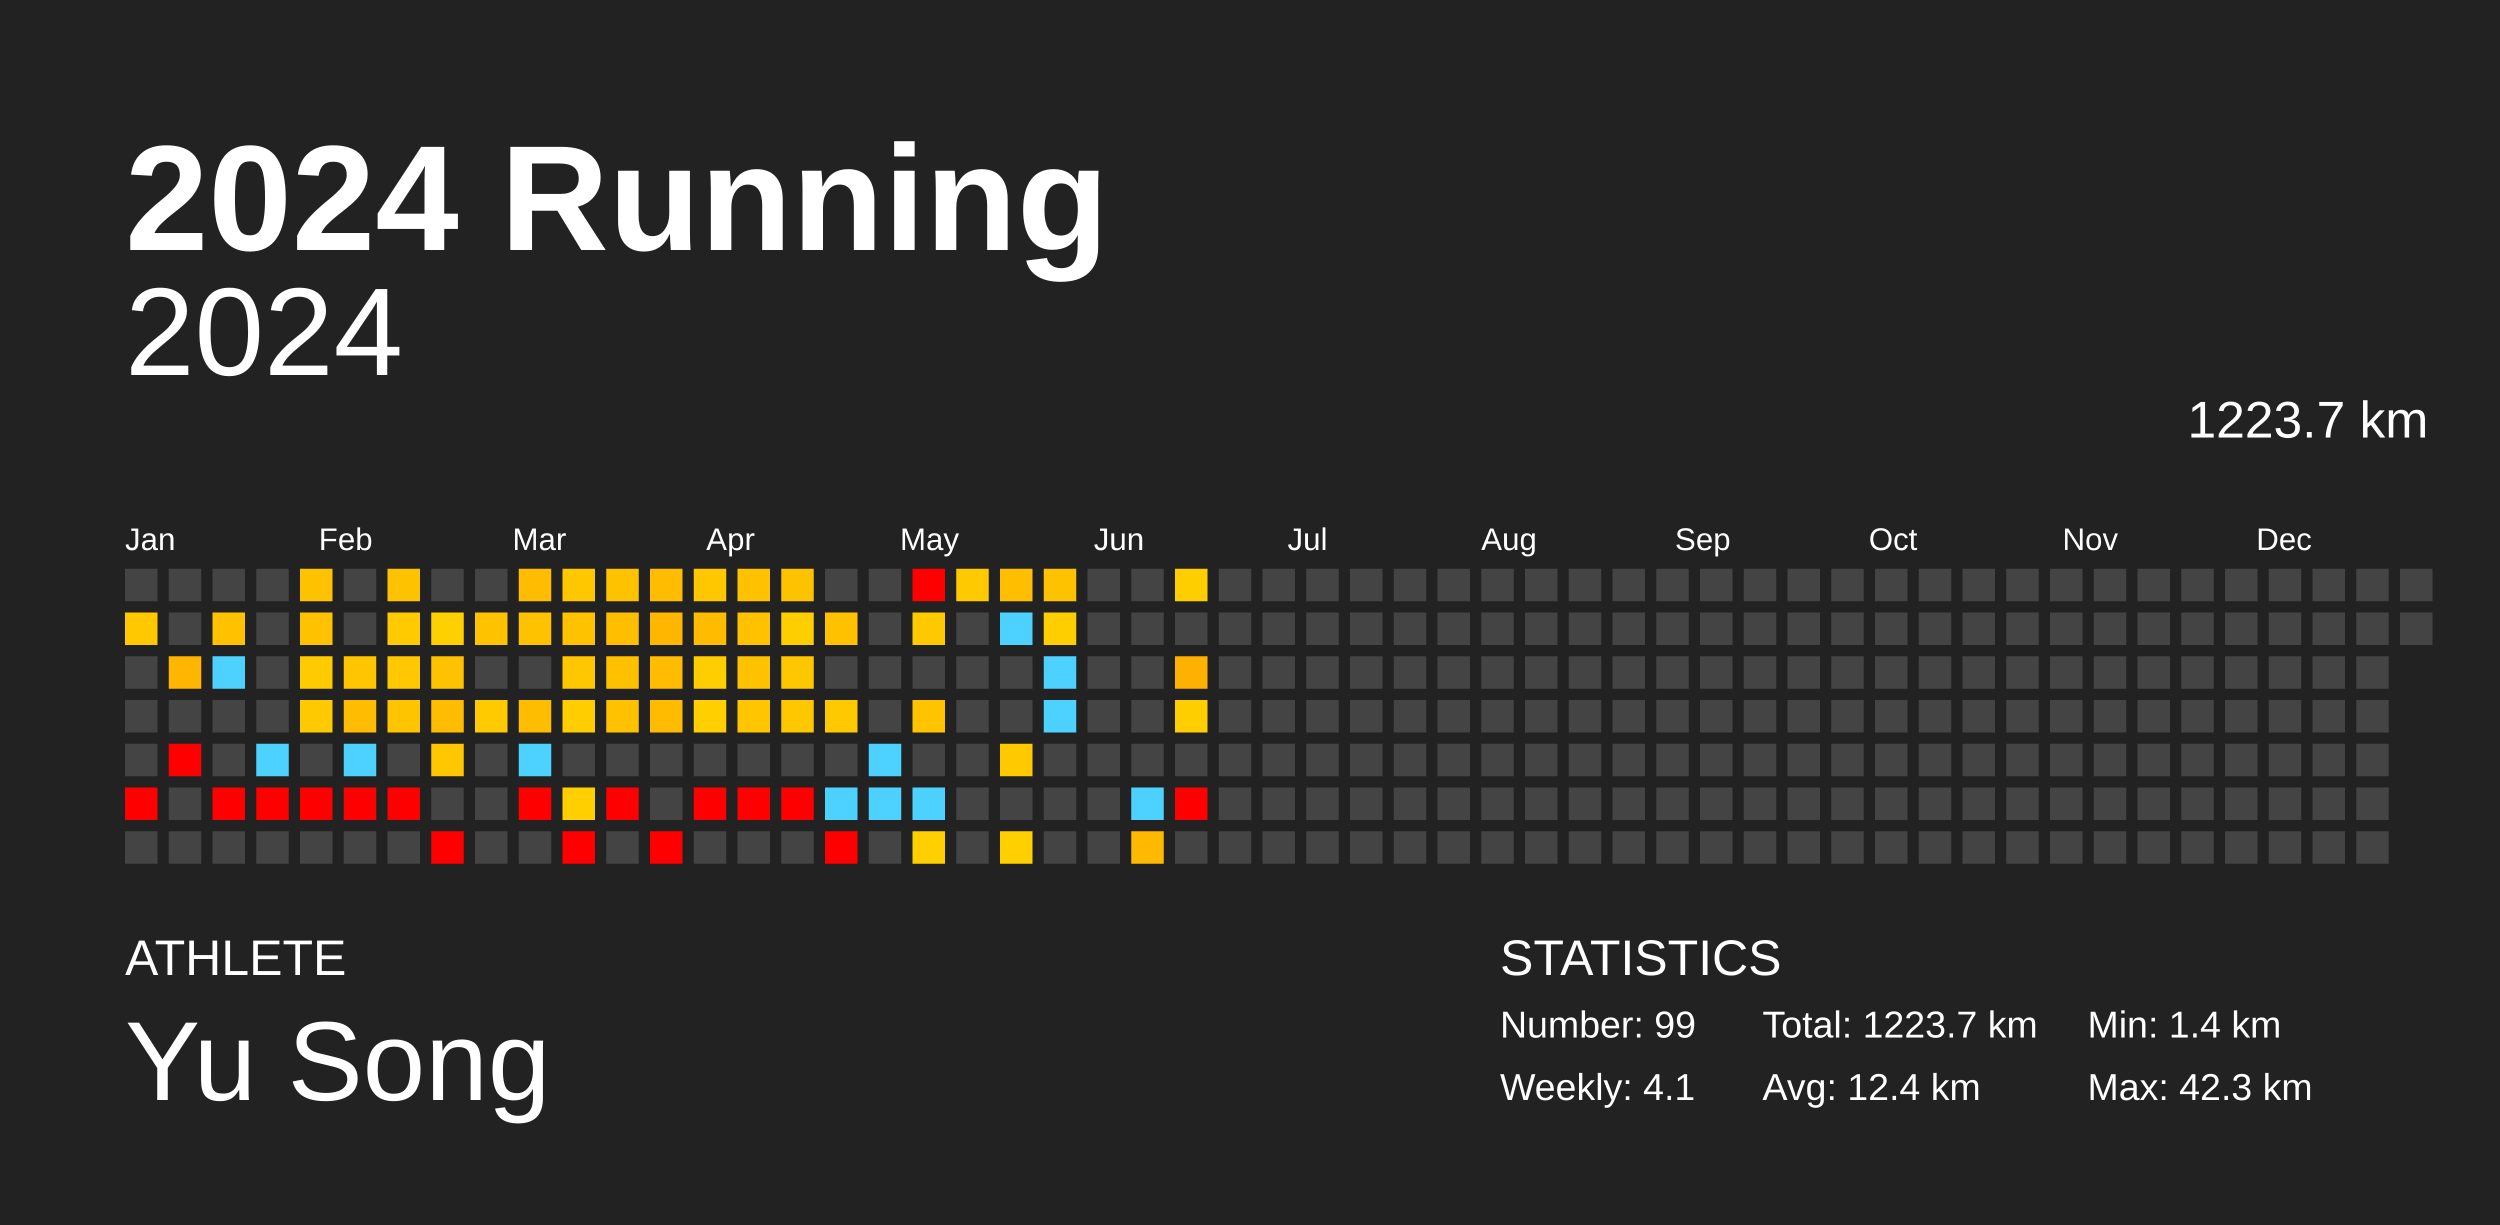
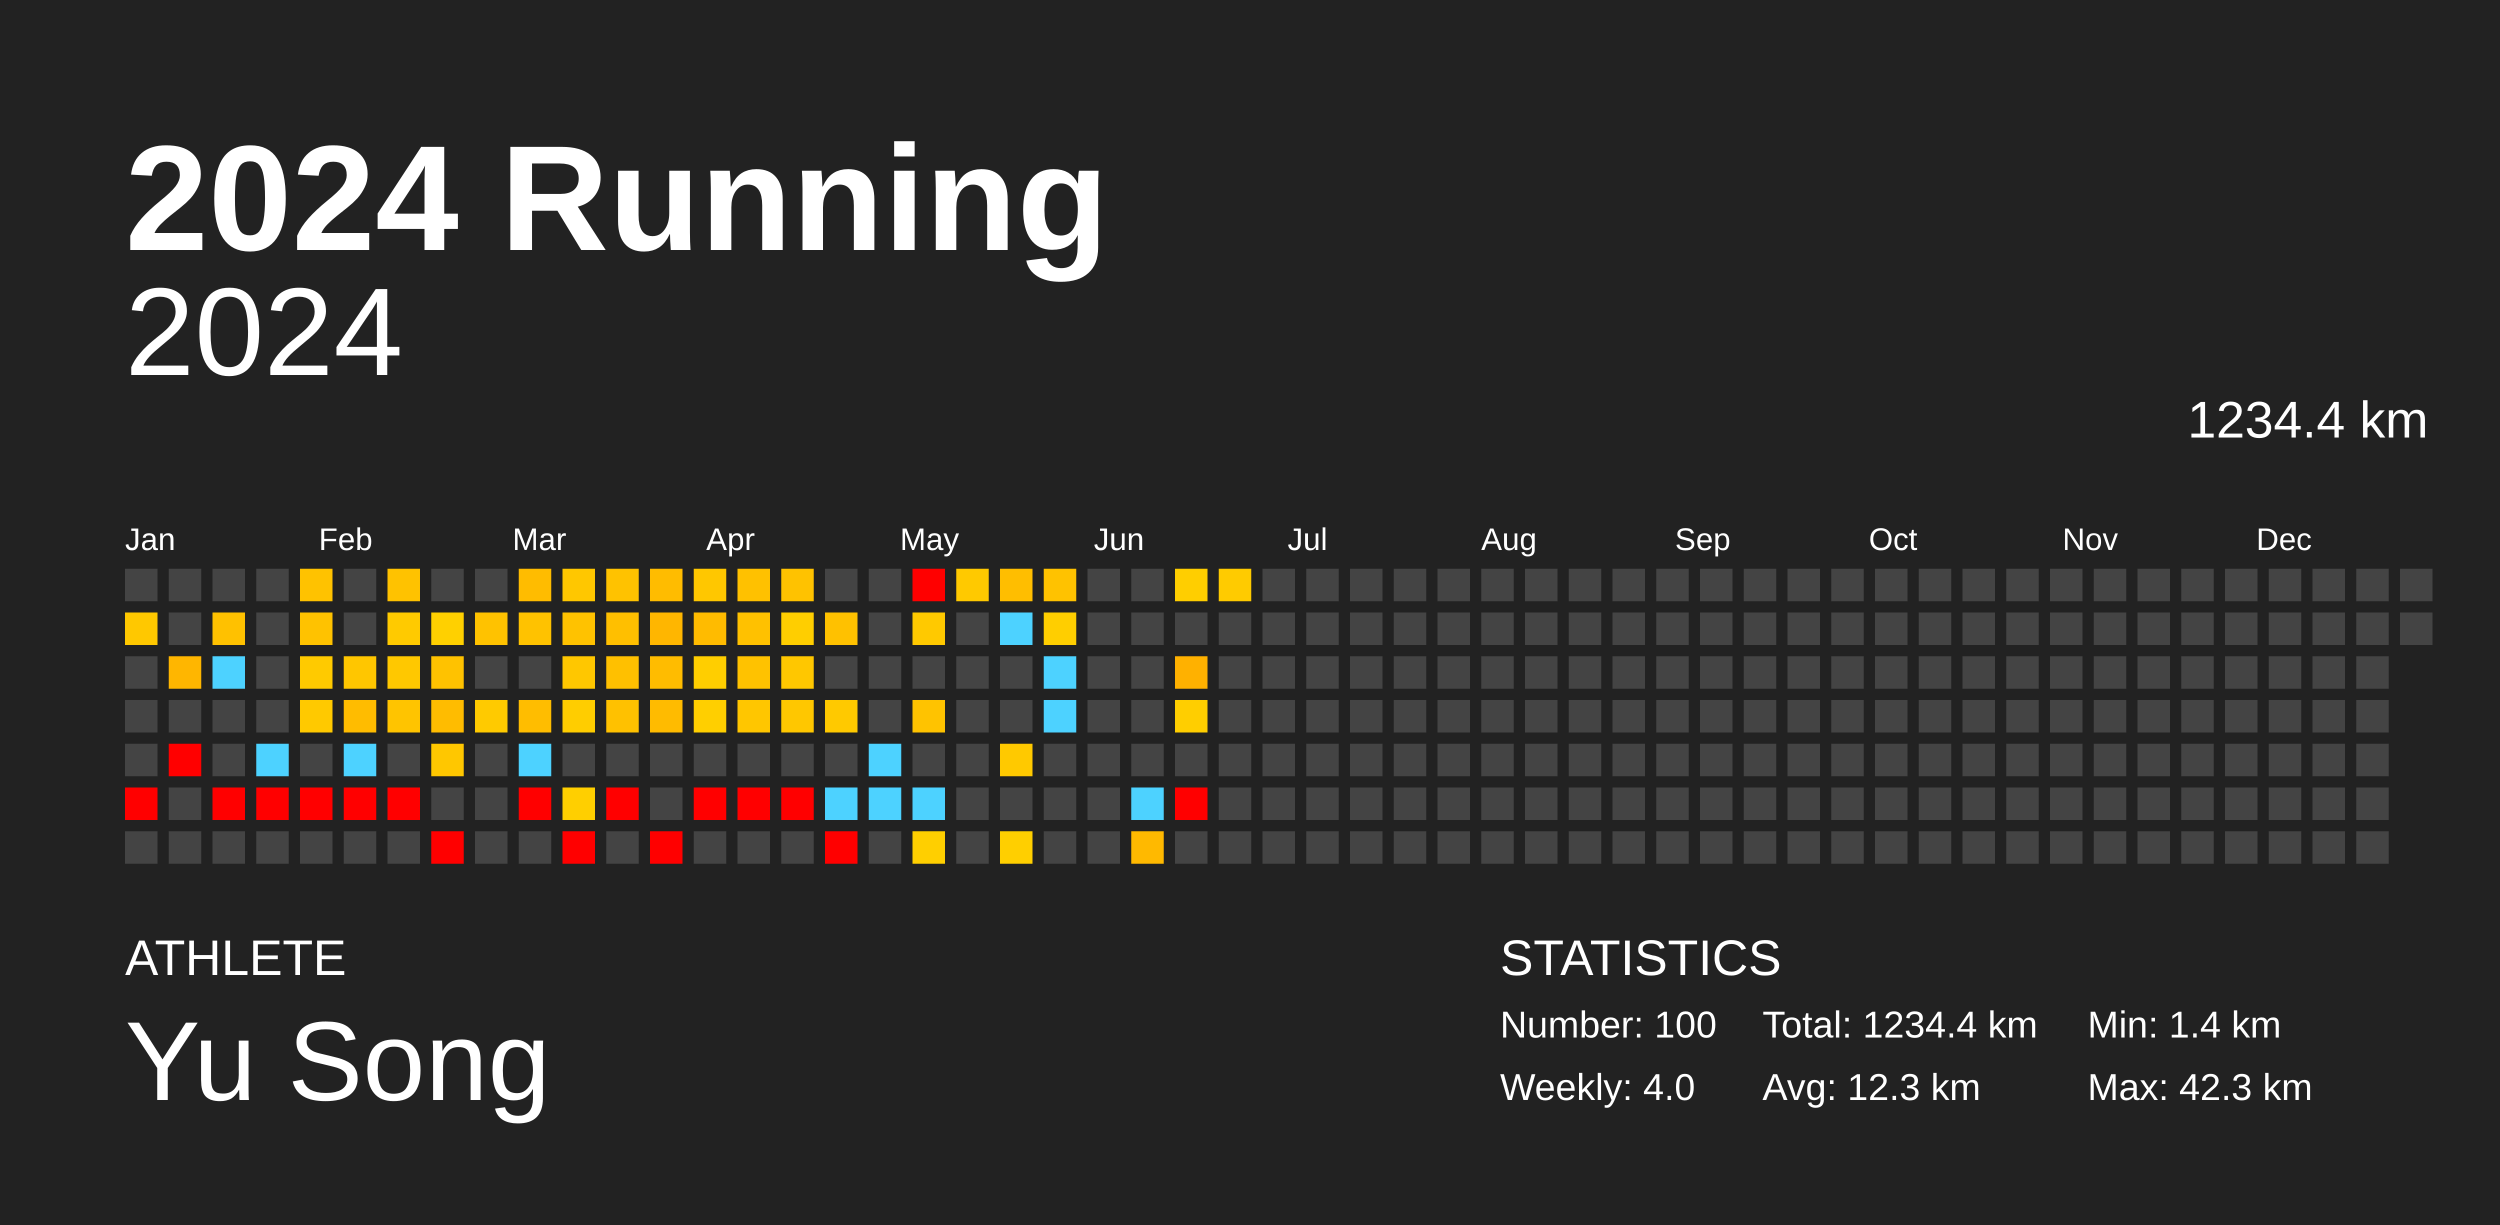
<svg xmlns="http://www.w3.org/2000/svg" baseProfile="full" height="98mm" version="1.1" viewBox="0,0,200,98" width="200mm">
  <defs />
  <rect fill="#222222" height="98" width="200" x="0" y="0" />
  <text fill="#FFFFFF" style="font-size:12px; font-family:Arial; font-weight:bold;" x="10" y="20">2024 Running</text>
  <text fill="#FFFFFF" style="font-size:4px; font-family:Arial" x="10" y="78">ATHLETE</text>
  <text fill="#FFFFFF" style="font-size:9px; font-family:Arial" x="10" y="88">Yu Song</text>
  <text fill="#FFFFFF" style="font-size:4px; font-family:Arial" x="120" y="78">STATISTICS</text>
-   <text fill="#FFFFFF" style="font-size:3px; font-family:Arial" x="120" y="83">Number: 99</text>
-   <text fill="#FFFFFF" style="font-size:3px; font-family:Arial" x="120" y="88">Weekly: 4.1</text>
-   <text fill="#FFFFFF" style="font-size:3px; font-family:Arial" x="141" y="83">Total: 1223.7 km</text>
-   <text fill="#FFFFFF" style="font-size:3px; font-family:Arial" x="141" y="88">Avg: 12.4 km</text>
+   <text fill="#FFFFFF" style="font-size:3px; font-family:Arial" x="120" y="83">Number: 100</text>
+   <text fill="#FFFFFF" style="font-size:3px; font-family:Arial" x="120" y="88">Weekly: 4.0</text>
+   <text fill="#FFFFFF" style="font-size:3px; font-family:Arial" x="141" y="83">Total: 1234.4 km</text>
+   <text fill="#FFFFFF" style="font-size:3px; font-family:Arial" x="141" y="88">Avg: 12.3 km</text>
  <text fill="#FFFFFF" style="font-size:3px; font-family:Arial" x="167" y="83">Min: 1.4 km</text>
  <text fill="#FFFFFF" style="font-size:3px; font-family:Arial" x="167" y="88">Max: 42.3 km</text>
  <text alignment-baseline="hanging" fill="#FFFFFF" style="font-size:10.0px; font-family:Arial;" x="10" y="30">2024</text>
-   <text alignment-baseline="hanging" fill="#FFFFFF" style="font-size:4.125px; font-family:Arial;" x="175" y="35">1223.7 km</text>
+   <text alignment-baseline="hanging" fill="#FFFFFF" style="font-size:4.125px; font-family:Arial;" x="175" y="35">1234.4 km</text>
  <text fill="#FFFFFF" style="font-size:2.5px; font-family:Arial" x="10.0" y="44">Jan</text>
  <text fill="#FFFFFF" style="font-size:2.5px; font-family:Arial" x="25.5" y="44">Feb</text>
  <text fill="#FFFFFF" style="font-size:2.5px; font-family:Arial" x="41.0" y="44">Mar</text>
  <text fill="#FFFFFF" style="font-size:2.5px; font-family:Arial" x="56.5" y="44">Apr</text>
  <text fill="#FFFFFF" style="font-size:2.5px; font-family:Arial" x="72.0" y="44">May</text>
  <text fill="#FFFFFF" style="font-size:2.5px; font-family:Arial" x="87.5" y="44">Jun</text>
  <text fill="#FFFFFF" style="font-size:2.5px; font-family:Arial" x="103.0" y="44">Jul</text>
  <text fill="#FFFFFF" style="font-size:2.5px; font-family:Arial" x="118.5" y="44">Aug</text>
  <text fill="#FFFFFF" style="font-size:2.5px; font-family:Arial" x="134.0" y="44">Sep</text>
  <text fill="#FFFFFF" style="font-size:2.5px; font-family:Arial" x="149.5" y="44">Oct</text>
  <text fill="#FFFFFF" style="font-size:2.5px; font-family:Arial" x="165.0" y="44">Nov</text>
  <text fill="#FFFFFF" style="font-size:2.5px; font-family:Arial" x="180.5" y="44">Dec</text>
  <rect fill="#444444" height="2.6" width="2.6" x="10.0" y="45.5" />
  <rect fill="#ffc800" height="2.6" width="2.6" x="10.0" y="49.0" />
  <rect fill="#444444" height="2.6" width="2.6" x="10.0" y="52.5" />
  <rect fill="#444444" height="2.6" width="2.6" x="10.0" y="56.0" />
  <rect fill="#444444" height="2.6" width="2.6" x="10.0" y="59.5" />
  <rect fill="red" height="2.6" width="2.6" x="10.0" y="63.0" />
  <rect fill="#444444" height="2.6" width="2.6" x="10.0" y="66.5" />
  <rect fill="#444444" height="2.6" width="2.6" x="13.5" y="45.5" />
  <rect fill="#444444" height="2.6" width="2.6" x="13.5" y="49.0" />
  <rect fill="#ffb600" height="2.6" width="2.6" x="13.5" y="52.5" />
  <rect fill="#444444" height="2.6" width="2.6" x="13.5" y="56.0" />
  <rect fill="red" height="2.6" width="2.6" x="13.5" y="59.5" />
  <rect fill="#444444" height="2.6" width="2.6" x="13.5" y="63.0" />
  <rect fill="#444444" height="2.6" width="2.6" x="13.5" y="66.5" />
  <rect fill="#444444" height="2.6" width="2.6" x="17.0" y="45.5" />
  <rect fill="#ffc100" height="2.6" width="2.6" x="17.0" y="49.0" />
  <rect fill="#4dd2ff" height="2.6" width="2.6" x="17.0" y="52.5" />
  <rect fill="#444444" height="2.6" width="2.6" x="17.0" y="56.0" />
  <rect fill="#444444" height="2.6" width="2.6" x="17.0" y="59.5" />
  <rect fill="red" height="2.6" width="2.6" x="17.0" y="63.0" />
  <rect fill="#444444" height="2.6" width="2.6" x="17.0" y="66.5" />
  <rect fill="#444444" height="2.6" width="2.6" x="20.5" y="45.5" />
  <rect fill="#444444" height="2.6" width="2.6" x="20.5" y="49.0" />
  <rect fill="#444444" height="2.6" width="2.6" x="20.5" y="52.5" />
  <rect fill="#444444" height="2.6" width="2.6" x="20.5" y="56.0" />
  <rect fill="#4dd2ff" height="2.6" width="2.6" x="20.5" y="59.5" />
  <rect fill="red" height="2.6" width="2.6" x="20.5" y="63.0" />
  <rect fill="#444444" height="2.6" width="2.6" x="20.5" y="66.5" />
  <rect fill="#ffc200" height="2.6" width="2.6" x="24.0" y="45.5" />
  <rect fill="#ffc200" height="2.6" width="2.6" x="24.0" y="49.0" />
  <rect fill="#ffca00" height="2.6" width="2.6" x="24.0" y="52.5" />
  <rect fill="#ffc900" height="2.6" width="2.6" x="24.0" y="56.0" />
  <rect fill="#444444" height="2.6" width="2.6" x="24.0" y="59.5" />
  <rect fill="red" height="2.6" width="2.6" x="24.0" y="63.0" />
  <rect fill="#444444" height="2.6" width="2.6" x="24.0" y="66.5" />
  <rect fill="#444444" height="2.6" width="2.6" x="27.5" y="45.5" />
  <rect fill="#444444" height="2.6" width="2.6" x="27.5" y="49.0" />
  <rect fill="#ffc600" height="2.6" width="2.6" x="27.5" y="52.5" />
  <rect fill="#ffbc00" height="2.6" width="2.6" x="27.5" y="56.0" />
  <rect fill="#4dd2ff" height="2.6" width="2.6" x="27.5" y="59.5" />
  <rect fill="red" height="2.6" width="2.6" x="27.5" y="63.0" />
  <rect fill="#444444" height="2.6" width="2.6" x="27.5" y="66.5" />
  <rect fill="#ffc200" height="2.6" width="2.6" x="31.0" y="45.5" />
  <rect fill="#ffca00" height="2.6" width="2.6" x="31.0" y="49.0" />
  <rect fill="#ffc800" height="2.6" width="2.6" x="31.0" y="52.5" />
  <rect fill="#ffc400" height="2.6" width="2.6" x="31.0" y="56.0" />
  <rect fill="#444444" height="2.6" width="2.6" x="31.0" y="59.5" />
  <rect fill="red" height="2.6" width="2.6" x="31.0" y="63.0" />
  <rect fill="#444444" height="2.6" width="2.6" x="31.0" y="66.5" />
  <rect fill="#444444" height="2.6" width="2.6" x="34.5" y="45.5" />
  <rect fill="#ffd000" height="2.6" width="2.6" x="34.5" y="49.0" />
  <rect fill="#ffc200" height="2.6" width="2.6" x="34.5" y="52.5" />
  <rect fill="#ffbc00" height="2.6" width="2.6" x="34.5" y="56.0" />
  <rect fill="#ffc700" height="2.6" width="2.6" x="34.5" y="59.5" />
  <rect fill="#444444" height="2.6" width="2.6" x="34.5" y="63.0" />
  <rect fill="red" height="2.6" width="2.6" x="34.5" y="66.5" />
  <rect fill="#444444" height="2.6" width="2.6" x="38.0" y="45.5" />
  <rect fill="#ffc200" height="2.6" width="2.6" x="38.0" y="49.0" />
  <rect fill="#444444" height="2.6" width="2.6" x="38.0" y="52.5" />
  <rect fill="#ffca00" height="2.6" width="2.6" x="38.0" y="56.0" />
  <rect fill="#444444" height="2.6" width="2.6" x="38.0" y="59.5" />
  <rect fill="#444444" height="2.6" width="2.6" x="38.0" y="63.0" />
  <rect fill="#444444" height="2.6" width="2.6" x="38.0" y="66.5" />
  <rect fill="#ffbc00" height="2.6" width="2.6" x="41.5" y="45.5" />
  <rect fill="#ffc200" height="2.6" width="2.6" x="41.5" y="49.0" />
  <rect fill="#444444" height="2.6" width="2.6" x="41.5" y="52.5" />
  <rect fill="#ffbd00" height="2.6" width="2.6" x="41.5" y="56.0" />
  <rect fill="#4dd2ff" height="2.6" width="2.6" x="41.5" y="59.5" />
  <rect fill="red" height="2.6" width="2.6" x="41.5" y="63.0" />
  <rect fill="#444444" height="2.6" width="2.6" x="41.5" y="66.5" />
  <rect fill="#ffc700" height="2.6" width="2.6" x="45.0" y="45.5" />
  <rect fill="#ffc200" height="2.6" width="2.6" x="45.0" y="49.0" />
  <rect fill="#ffc700" height="2.6" width="2.6" x="45.0" y="52.5" />
  <rect fill="#ffcd00" height="2.6" width="2.6" x="45.0" y="56.0" />
  <rect fill="#444444" height="2.6" width="2.6" x="45.0" y="59.5" />
  <rect fill="#ffcf00" height="2.6" width="2.6" x="45.0" y="63.0" />
  <rect fill="red" height="2.6" width="2.6" x="45.0" y="66.5" />
  <rect fill="#ffc200" height="2.6" width="2.6" x="48.5" y="45.5" />
  <rect fill="#ffbf00" height="2.6" width="2.6" x="48.5" y="49.0" />
  <rect fill="#ffc000" height="2.6" width="2.6" x="48.5" y="52.5" />
  <rect fill="#ffc100" height="2.6" width="2.6" x="48.5" y="56.0" />
  <rect fill="#444444" height="2.6" width="2.6" x="48.5" y="59.5" />
  <rect fill="red" height="2.6" width="2.6" x="48.5" y="63.0" />
  <rect fill="#444444" height="2.6" width="2.6" x="48.5" y="66.5" />
  <rect fill="#ffbc00" height="2.6" width="2.6" x="52.0" y="45.5" />
  <rect fill="#ffb600" height="2.6" width="2.6" x="52.0" y="49.0" />
  <rect fill="#ffbc00" height="2.6" width="2.6" x="52.0" y="52.5" />
  <rect fill="#ffbb00" height="2.6" width="2.6" x="52.0" y="56.0" />
  <rect fill="#444444" height="2.6" width="2.6" x="52.0" y="59.5" />
  <rect fill="#444444" height="2.6" width="2.6" x="52.0" y="63.0" />
  <rect fill="red" height="2.6" width="2.6" x="52.0" y="66.5" />
  <rect fill="#ffc700" height="2.6" width="2.6" x="55.5" y="45.5" />
  <rect fill="#ffbb00" height="2.6" width="2.6" x="55.5" y="49.0" />
  <rect fill="#ffce00" height="2.6" width="2.6" x="55.5" y="52.5" />
  <rect fill="#ffcf00" height="2.6" width="2.6" x="55.5" y="56.0" />
  <rect fill="#444444" height="2.6" width="2.6" x="55.5" y="59.5" />
  <rect fill="red" height="2.6" width="2.6" x="55.5" y="63.0" />
  <rect fill="#444444" height="2.6" width="2.6" x="55.5" y="66.5" />
  <rect fill="#ffc100" height="2.6" width="2.6" x="59.0" y="45.5" />
  <rect fill="#ffc100" height="2.6" width="2.6" x="59.0" y="49.0" />
  <rect fill="#ffc200" height="2.6" width="2.6" x="59.0" y="52.5" />
  <rect fill="#ffc600" height="2.6" width="2.6" x="59.0" y="56.0" />
  <rect fill="#444444" height="2.6" width="2.6" x="59.0" y="59.5" />
  <rect fill="red" height="2.6" width="2.6" x="59.0" y="63.0" />
  <rect fill="#444444" height="2.6" width="2.6" x="59.0" y="66.5" />
  <rect fill="#ffc200" height="2.6" width="2.6" x="62.5" y="45.5" />
  <rect fill="#ffce00" height="2.6" width="2.6" x="62.5" y="49.0" />
  <rect fill="#ffc700" height="2.6" width="2.6" x="62.5" y="52.5" />
  <rect fill="#ffc700" height="2.6" width="2.6" x="62.5" y="56.0" />
  <rect fill="#444444" height="2.6" width="2.6" x="62.5" y="59.5" />
  <rect fill="red" height="2.6" width="2.6" x="62.5" y="63.0" />
  <rect fill="#444444" height="2.6" width="2.6" x="62.5" y="66.5" />
  <rect fill="#444444" height="2.6" width="2.6" x="66.0" y="45.5" />
  <rect fill="#ffc100" height="2.6" width="2.6" x="66.0" y="49.0" />
  <rect fill="#444444" height="2.6" width="2.6" x="66.0" y="52.5" />
  <rect fill="#ffc900" height="2.6" width="2.6" x="66.0" y="56.0" />
  <rect fill="#444444" height="2.6" width="2.6" x="66.0" y="59.5" />
  <rect fill="#4dd2ff" height="2.6" width="2.6" x="66.0" y="63.0" />
  <rect fill="red" height="2.6" width="2.6" x="66.0" y="66.5" />
  <rect fill="#444444" height="2.6" width="2.6" x="69.5" y="45.5" />
  <rect fill="#444444" height="2.6" width="2.6" x="69.5" y="49.0" />
  <rect fill="#444444" height="2.6" width="2.6" x="69.5" y="52.5" />
  <rect fill="#444444" height="2.6" width="2.6" x="69.5" y="56.0" />
  <rect fill="#4dd2ff" height="2.6" width="2.6" x="69.5" y="59.5" />
  <rect fill="#4dd2ff" height="2.6" width="2.6" x="69.5" y="63.0" />
  <rect fill="#444444" height="2.6" width="2.6" x="69.5" y="66.5" />
  <rect fill="red" height="2.6" width="2.6" x="73.0" y="45.5" />
  <rect fill="#ffc900" height="2.6" width="2.6" x="73.0" y="49.0" />
  <rect fill="#444444" height="2.6" width="2.6" x="73.0" y="52.5" />
  <rect fill="#ffc300" height="2.6" width="2.6" x="73.0" y="56.0" />
  <rect fill="#444444" height="2.6" width="2.6" x="73.0" y="59.5" />
  <rect fill="#4dd2ff" height="2.6" width="2.6" x="73.0" y="63.0" />
  <rect fill="#ffcf00" height="2.6" width="2.6" x="73.0" y="66.5" />
  <rect fill="#ffc900" height="2.6" width="2.6" x="76.5" y="45.5" />
  <rect fill="#444444" height="2.6" width="2.6" x="76.5" y="49.0" />
  <rect fill="#444444" height="2.6" width="2.6" x="76.5" y="52.5" />
  <rect fill="#444444" height="2.6" width="2.6" x="76.5" y="56.0" />
  <rect fill="#444444" height="2.6" width="2.6" x="76.5" y="59.5" />
  <rect fill="#444444" height="2.6" width="2.6" x="76.5" y="63.0" />
  <rect fill="#444444" height="2.6" width="2.6" x="76.5" y="66.5" />
  <rect fill="#ffbe00" height="2.6" width="2.6" x="80.0" y="45.5" />
  <rect fill="#4dd2ff" height="2.6" width="2.6" x="80.0" y="49.0" />
  <rect fill="#444444" height="2.6" width="2.6" x="80.0" y="52.5" />
  <rect fill="#444444" height="2.6" width="2.6" x="80.0" y="56.0" />
  <rect fill="#ffc900" height="2.6" width="2.6" x="80.0" y="59.5" />
  <rect fill="#444444" height="2.6" width="2.6" x="80.0" y="63.0" />
  <rect fill="#ffcf00" height="2.6" width="2.6" x="80.0" y="66.5" />
  <rect fill="#ffc200" height="2.6" width="2.6" x="83.5" y="45.5" />
  <rect fill="#ffce00" height="2.6" width="2.6" x="83.5" y="49.0" />
  <rect fill="#4dd2ff" height="2.6" width="2.6" x="83.5" y="52.5" />
  <rect fill="#4dd2ff" height="2.6" width="2.6" x="83.5" y="56.0" />
  <rect fill="#444444" height="2.6" width="2.6" x="83.5" y="59.5" />
  <rect fill="#444444" height="2.6" width="2.6" x="83.5" y="63.0" />
  <rect fill="#444444" height="2.6" width="2.6" x="83.5" y="66.5" />
  <rect fill="#444444" height="2.6" width="2.6" x="87.0" y="45.5" />
  <rect fill="#444444" height="2.6" width="2.6" x="87.0" y="49.0" />
  <rect fill="#444444" height="2.6" width="2.6" x="87.0" y="52.5" />
  <rect fill="#444444" height="2.6" width="2.6" x="87.0" y="56.0" />
  <rect fill="#444444" height="2.6" width="2.6" x="87.0" y="59.5" />
  <rect fill="#444444" height="2.6" width="2.6" x="87.0" y="63.0" />
  <rect fill="#444444" height="2.6" width="2.6" x="87.0" y="66.5" />
  <rect fill="#444444" height="2.6" width="2.6" x="90.5" y="45.5" />
  <rect fill="#444444" height="2.6" width="2.6" x="90.5" y="49.0" />
  <rect fill="#444444" height="2.6" width="2.6" x="90.5" y="52.5" />
  <rect fill="#444444" height="2.6" width="2.6" x="90.5" y="56.0" />
  <rect fill="#444444" height="2.6" width="2.6" x="90.5" y="59.5" />
  <rect fill="#4dd2ff" height="2.6" width="2.6" x="90.5" y="63.0" />
  <rect fill="#ffb900" height="2.6" width="2.6" x="90.5" y="66.5" />
  <rect fill="#ffce00" height="2.6" width="2.6" x="94.0" y="45.5" />
  <rect fill="#444444" height="2.6" width="2.6" x="94.0" y="49.0" />
  <rect fill="#ffb100" height="2.6" width="2.6" x="94.0" y="52.5" />
  <rect fill="#ffce00" height="2.6" width="2.6" x="94.0" y="56.0" />
  <rect fill="#444444" height="2.6" width="2.6" x="94.0" y="59.5" />
  <rect fill="red" height="2.6" width="2.6" x="94.0" y="63.0" />
  <rect fill="#444444" height="2.6" width="2.6" x="94.0" y="66.5" />
-   <rect fill="#444444" height="2.6" width="2.6" x="97.5" y="45.5" />
+   <rect fill="#ffcb00" height="2.6" width="2.6" x="97.5" y="45.5" />
  <rect fill="#444444" height="2.6" width="2.6" x="97.5" y="49.0" />
  <rect fill="#444444" height="2.6" width="2.6" x="97.5" y="52.5" />
  <rect fill="#444444" height="2.6" width="2.6" x="97.5" y="56.0" />
  <rect fill="#444444" height="2.6" width="2.6" x="97.5" y="59.5" />
  <rect fill="#444444" height="2.6" width="2.6" x="97.5" y="63.0" />
  <rect fill="#444444" height="2.6" width="2.6" x="97.5" y="66.5" />
  <rect fill="#444444" height="2.6" width="2.6" x="101.0" y="45.5" />
  <rect fill="#444444" height="2.6" width="2.6" x="101.0" y="49.0" />
  <rect fill="#444444" height="2.6" width="2.6" x="101.0" y="52.5" />
  <rect fill="#444444" height="2.6" width="2.6" x="101.0" y="56.0" />
  <rect fill="#444444" height="2.6" width="2.6" x="101.0" y="59.5" />
  <rect fill="#444444" height="2.6" width="2.6" x="101.0" y="63.0" />
  <rect fill="#444444" height="2.6" width="2.6" x="101.0" y="66.5" />
  <rect fill="#444444" height="2.6" width="2.6" x="104.5" y="45.5" />
  <rect fill="#444444" height="2.6" width="2.6" x="104.5" y="49.0" />
  <rect fill="#444444" height="2.6" width="2.6" x="104.5" y="52.5" />
  <rect fill="#444444" height="2.6" width="2.6" x="104.5" y="56.0" />
  <rect fill="#444444" height="2.6" width="2.6" x="104.5" y="59.5" />
  <rect fill="#444444" height="2.6" width="2.6" x="104.5" y="63.0" />
  <rect fill="#444444" height="2.6" width="2.6" x="104.5" y="66.5" />
  <rect fill="#444444" height="2.6" width="2.6" x="108.0" y="45.5" />
  <rect fill="#444444" height="2.6" width="2.6" x="108.0" y="49.0" />
  <rect fill="#444444" height="2.6" width="2.6" x="108.0" y="52.5" />
  <rect fill="#444444" height="2.6" width="2.6" x="108.0" y="56.0" />
  <rect fill="#444444" height="2.6" width="2.6" x="108.0" y="59.5" />
  <rect fill="#444444" height="2.6" width="2.6" x="108.0" y="63.0" />
  <rect fill="#444444" height="2.6" width="2.6" x="108.0" y="66.5" />
  <rect fill="#444444" height="2.6" width="2.6" x="111.5" y="45.5" />
  <rect fill="#444444" height="2.6" width="2.6" x="111.5" y="49.0" />
  <rect fill="#444444" height="2.6" width="2.6" x="111.5" y="52.5" />
  <rect fill="#444444" height="2.6" width="2.6" x="111.5" y="56.0" />
  <rect fill="#444444" height="2.6" width="2.6" x="111.5" y="59.5" />
  <rect fill="#444444" height="2.6" width="2.6" x="111.5" y="63.0" />
  <rect fill="#444444" height="2.6" width="2.6" x="111.5" y="66.5" />
  <rect fill="#444444" height="2.6" width="2.6" x="115.0" y="45.5" />
  <rect fill="#444444" height="2.6" width="2.6" x="115.0" y="49.0" />
  <rect fill="#444444" height="2.6" width="2.6" x="115.0" y="52.5" />
  <rect fill="#444444" height="2.6" width="2.6" x="115.0" y="56.0" />
  <rect fill="#444444" height="2.6" width="2.6" x="115.0" y="59.5" />
  <rect fill="#444444" height="2.6" width="2.6" x="115.0" y="63.0" />
  <rect fill="#444444" height="2.6" width="2.6" x="115.0" y="66.5" />
  <rect fill="#444444" height="2.6" width="2.6" x="118.5" y="45.5" />
  <rect fill="#444444" height="2.6" width="2.6" x="118.5" y="49.0" />
  <rect fill="#444444" height="2.6" width="2.6" x="118.5" y="52.5" />
  <rect fill="#444444" height="2.6" width="2.6" x="118.5" y="56.0" />
  <rect fill="#444444" height="2.6" width="2.6" x="118.5" y="59.5" />
  <rect fill="#444444" height="2.6" width="2.6" x="118.5" y="63.0" />
  <rect fill="#444444" height="2.6" width="2.6" x="118.5" y="66.5" />
  <rect fill="#444444" height="2.6" width="2.6" x="122.0" y="45.5" />
  <rect fill="#444444" height="2.6" width="2.6" x="122.0" y="49.0" />
  <rect fill="#444444" height="2.6" width="2.6" x="122.0" y="52.5" />
  <rect fill="#444444" height="2.6" width="2.6" x="122.0" y="56.0" />
  <rect fill="#444444" height="2.6" width="2.6" x="122.0" y="59.5" />
  <rect fill="#444444" height="2.6" width="2.6" x="122.0" y="63.0" />
  <rect fill="#444444" height="2.6" width="2.6" x="122.0" y="66.5" />
  <rect fill="#444444" height="2.6" width="2.6" x="125.5" y="45.5" />
  <rect fill="#444444" height="2.6" width="2.6" x="125.5" y="49.0" />
  <rect fill="#444444" height="2.6" width="2.6" x="125.5" y="52.5" />
  <rect fill="#444444" height="2.6" width="2.6" x="125.5" y="56.0" />
  <rect fill="#444444" height="2.6" width="2.6" x="125.5" y="59.5" />
  <rect fill="#444444" height="2.6" width="2.6" x="125.5" y="63.0" />
  <rect fill="#444444" height="2.6" width="2.6" x="125.5" y="66.5" />
  <rect fill="#444444" height="2.6" width="2.6" x="129.0" y="45.5" />
  <rect fill="#444444" height="2.6" width="2.6" x="129.0" y="49.0" />
  <rect fill="#444444" height="2.6" width="2.6" x="129.0" y="52.5" />
  <rect fill="#444444" height="2.6" width="2.6" x="129.0" y="56.0" />
  <rect fill="#444444" height="2.6" width="2.6" x="129.0" y="59.5" />
  <rect fill="#444444" height="2.6" width="2.6" x="129.0" y="63.0" />
  <rect fill="#444444" height="2.6" width="2.6" x="129.0" y="66.5" />
  <rect fill="#444444" height="2.6" width="2.6" x="132.5" y="45.5" />
  <rect fill="#444444" height="2.6" width="2.6" x="132.5" y="49.0" />
  <rect fill="#444444" height="2.6" width="2.6" x="132.5" y="52.5" />
  <rect fill="#444444" height="2.6" width="2.6" x="132.5" y="56.0" />
  <rect fill="#444444" height="2.6" width="2.6" x="132.5" y="59.5" />
  <rect fill="#444444" height="2.6" width="2.6" x="132.5" y="63.0" />
  <rect fill="#444444" height="2.6" width="2.6" x="132.5" y="66.5" />
  <rect fill="#444444" height="2.6" width="2.6" x="136.0" y="45.5" />
  <rect fill="#444444" height="2.6" width="2.6" x="136.0" y="49.0" />
  <rect fill="#444444" height="2.6" width="2.6" x="136.0" y="52.5" />
  <rect fill="#444444" height="2.6" width="2.6" x="136.0" y="56.0" />
  <rect fill="#444444" height="2.6" width="2.6" x="136.0" y="59.5" />
  <rect fill="#444444" height="2.6" width="2.6" x="136.0" y="63.0" />
  <rect fill="#444444" height="2.6" width="2.6" x="136.0" y="66.5" />
  <rect fill="#444444" height="2.6" width="2.6" x="139.5" y="45.5" />
  <rect fill="#444444" height="2.6" width="2.6" x="139.5" y="49.0" />
  <rect fill="#444444" height="2.6" width="2.6" x="139.5" y="52.5" />
  <rect fill="#444444" height="2.6" width="2.6" x="139.5" y="56.0" />
  <rect fill="#444444" height="2.6" width="2.6" x="139.5" y="59.5" />
  <rect fill="#444444" height="2.6" width="2.6" x="139.5" y="63.0" />
  <rect fill="#444444" height="2.6" width="2.6" x="139.5" y="66.5" />
  <rect fill="#444444" height="2.6" width="2.6" x="143.0" y="45.5" />
  <rect fill="#444444" height="2.6" width="2.6" x="143.0" y="49.0" />
  <rect fill="#444444" height="2.6" width="2.6" x="143.0" y="52.5" />
  <rect fill="#444444" height="2.6" width="2.6" x="143.0" y="56.0" />
  <rect fill="#444444" height="2.6" width="2.6" x="143.0" y="59.5" />
  <rect fill="#444444" height="2.6" width="2.6" x="143.0" y="63.0" />
  <rect fill="#444444" height="2.6" width="2.6" x="143.0" y="66.5" />
  <rect fill="#444444" height="2.6" width="2.6" x="146.5" y="45.5" />
  <rect fill="#444444" height="2.6" width="2.6" x="146.5" y="49.0" />
  <rect fill="#444444" height="2.6" width="2.6" x="146.5" y="52.5" />
  <rect fill="#444444" height="2.6" width="2.6" x="146.5" y="56.0" />
  <rect fill="#444444" height="2.6" width="2.6" x="146.5" y="59.5" />
  <rect fill="#444444" height="2.6" width="2.6" x="146.5" y="63.0" />
  <rect fill="#444444" height="2.6" width="2.6" x="146.5" y="66.5" />
  <rect fill="#444444" height="2.6" width="2.6" x="150.0" y="45.5" />
  <rect fill="#444444" height="2.6" width="2.6" x="150.0" y="49.0" />
  <rect fill="#444444" height="2.6" width="2.6" x="150.0" y="52.5" />
  <rect fill="#444444" height="2.6" width="2.6" x="150.0" y="56.0" />
  <rect fill="#444444" height="2.6" width="2.6" x="150.0" y="59.5" />
  <rect fill="#444444" height="2.6" width="2.6" x="150.0" y="63.0" />
  <rect fill="#444444" height="2.6" width="2.6" x="150.0" y="66.5" />
  <rect fill="#444444" height="2.6" width="2.6" x="153.5" y="45.5" />
  <rect fill="#444444" height="2.6" width="2.6" x="153.5" y="49.0" />
  <rect fill="#444444" height="2.6" width="2.6" x="153.5" y="52.5" />
  <rect fill="#444444" height="2.6" width="2.6" x="153.5" y="56.0" />
  <rect fill="#444444" height="2.6" width="2.6" x="153.5" y="59.5" />
  <rect fill="#444444" height="2.6" width="2.6" x="153.5" y="63.0" />
  <rect fill="#444444" height="2.6" width="2.6" x="153.5" y="66.5" />
  <rect fill="#444444" height="2.6" width="2.6" x="157.0" y="45.5" />
  <rect fill="#444444" height="2.6" width="2.6" x="157.0" y="49.0" />
  <rect fill="#444444" height="2.6" width="2.6" x="157.0" y="52.5" />
  <rect fill="#444444" height="2.6" width="2.6" x="157.0" y="56.0" />
  <rect fill="#444444" height="2.6" width="2.6" x="157.0" y="59.5" />
  <rect fill="#444444" height="2.6" width="2.6" x="157.0" y="63.0" />
  <rect fill="#444444" height="2.6" width="2.6" x="157.0" y="66.5" />
  <rect fill="#444444" height="2.6" width="2.6" x="160.5" y="45.5" />
  <rect fill="#444444" height="2.6" width="2.6" x="160.5" y="49.0" />
  <rect fill="#444444" height="2.6" width="2.6" x="160.5" y="52.5" />
  <rect fill="#444444" height="2.6" width="2.6" x="160.5" y="56.0" />
  <rect fill="#444444" height="2.6" width="2.6" x="160.5" y="59.5" />
  <rect fill="#444444" height="2.6" width="2.6" x="160.5" y="63.0" />
  <rect fill="#444444" height="2.6" width="2.6" x="160.5" y="66.5" />
  <rect fill="#444444" height="2.6" width="2.6" x="164.0" y="45.5" />
  <rect fill="#444444" height="2.6" width="2.6" x="164.0" y="49.0" />
  <rect fill="#444444" height="2.6" width="2.6" x="164.0" y="52.5" />
  <rect fill="#444444" height="2.6" width="2.6" x="164.0" y="56.0" />
  <rect fill="#444444" height="2.6" width="2.6" x="164.0" y="59.5" />
  <rect fill="#444444" height="2.6" width="2.6" x="164.0" y="63.0" />
  <rect fill="#444444" height="2.6" width="2.6" x="164.0" y="66.5" />
  <rect fill="#444444" height="2.6" width="2.6" x="167.5" y="45.5" />
  <rect fill="#444444" height="2.6" width="2.6" x="167.5" y="49.0" />
  <rect fill="#444444" height="2.6" width="2.6" x="167.5" y="52.5" />
  <rect fill="#444444" height="2.6" width="2.6" x="167.5" y="56.0" />
  <rect fill="#444444" height="2.6" width="2.6" x="167.5" y="59.5" />
  <rect fill="#444444" height="2.6" width="2.6" x="167.5" y="63.0" />
  <rect fill="#444444" height="2.6" width="2.6" x="167.5" y="66.5" />
  <rect fill="#444444" height="2.6" width="2.6" x="171.0" y="45.5" />
  <rect fill="#444444" height="2.6" width="2.6" x="171.0" y="49.0" />
  <rect fill="#444444" height="2.6" width="2.6" x="171.0" y="52.5" />
  <rect fill="#444444" height="2.6" width="2.6" x="171.0" y="56.0" />
  <rect fill="#444444" height="2.6" width="2.6" x="171.0" y="59.5" />
  <rect fill="#444444" height="2.6" width="2.6" x="171.0" y="63.0" />
  <rect fill="#444444" height="2.6" width="2.6" x="171.0" y="66.5" />
  <rect fill="#444444" height="2.6" width="2.6" x="174.5" y="45.5" />
  <rect fill="#444444" height="2.6" width="2.6" x="174.5" y="49.0" />
  <rect fill="#444444" height="2.6" width="2.6" x="174.5" y="52.5" />
  <rect fill="#444444" height="2.6" width="2.6" x="174.5" y="56.0" />
  <rect fill="#444444" height="2.6" width="2.6" x="174.5" y="59.5" />
  <rect fill="#444444" height="2.6" width="2.6" x="174.5" y="63.0" />
  <rect fill="#444444" height="2.6" width="2.6" x="174.5" y="66.5" />
  <rect fill="#444444" height="2.6" width="2.6" x="178.0" y="45.5" />
  <rect fill="#444444" height="2.6" width="2.6" x="178.0" y="49.0" />
  <rect fill="#444444" height="2.6" width="2.6" x="178.0" y="52.5" />
  <rect fill="#444444" height="2.6" width="2.6" x="178.0" y="56.0" />
  <rect fill="#444444" height="2.6" width="2.6" x="178.0" y="59.5" />
  <rect fill="#444444" height="2.6" width="2.6" x="178.0" y="63.0" />
  <rect fill="#444444" height="2.6" width="2.6" x="178.0" y="66.5" />
  <rect fill="#444444" height="2.6" width="2.6" x="181.5" y="45.5" />
  <rect fill="#444444" height="2.6" width="2.6" x="181.5" y="49.0" />
  <rect fill="#444444" height="2.6" width="2.6" x="181.5" y="52.5" />
  <rect fill="#444444" height="2.6" width="2.6" x="181.5" y="56.0" />
  <rect fill="#444444" height="2.6" width="2.6" x="181.5" y="59.5" />
  <rect fill="#444444" height="2.6" width="2.6" x="181.5" y="63.0" />
  <rect fill="#444444" height="2.6" width="2.6" x="181.5" y="66.5" />
  <rect fill="#444444" height="2.6" width="2.6" x="185.0" y="45.5" />
  <rect fill="#444444" height="2.6" width="2.6" x="185.0" y="49.0" />
  <rect fill="#444444" height="2.6" width="2.6" x="185.0" y="52.5" />
  <rect fill="#444444" height="2.6" width="2.6" x="185.0" y="56.0" />
  <rect fill="#444444" height="2.6" width="2.6" x="185.0" y="59.5" />
  <rect fill="#444444" height="2.6" width="2.6" x="185.0" y="63.0" />
  <rect fill="#444444" height="2.6" width="2.6" x="185.0" y="66.5" />
  <rect fill="#444444" height="2.6" width="2.6" x="188.5" y="45.5" />
  <rect fill="#444444" height="2.6" width="2.6" x="188.5" y="49.0" />
  <rect fill="#444444" height="2.6" width="2.6" x="188.5" y="52.5" />
  <rect fill="#444444" height="2.6" width="2.6" x="188.5" y="56.0" />
  <rect fill="#444444" height="2.6" width="2.6" x="188.5" y="59.5" />
  <rect fill="#444444" height="2.6" width="2.6" x="188.5" y="63.0" />
  <rect fill="#444444" height="2.6" width="2.6" x="188.5" y="66.5" />
  <rect fill="#444444" height="2.6" width="2.6" x="192.0" y="45.5" />
  <rect fill="#444444" height="2.6" width="2.6" x="192.0" y="49.0" />
</svg>
